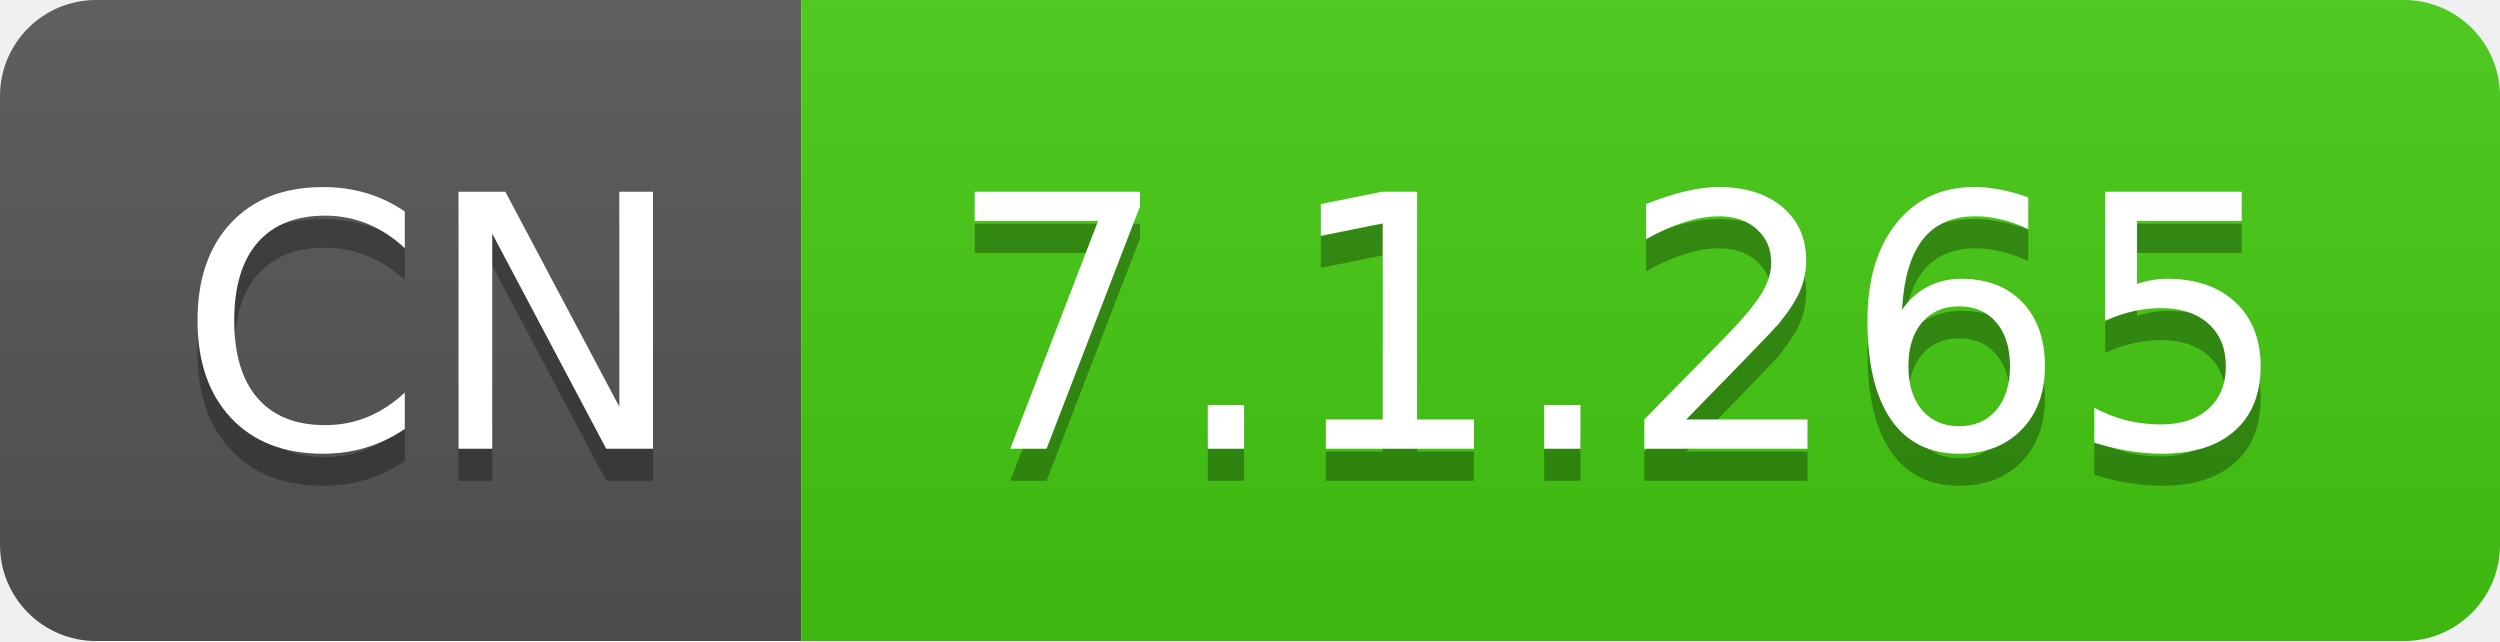
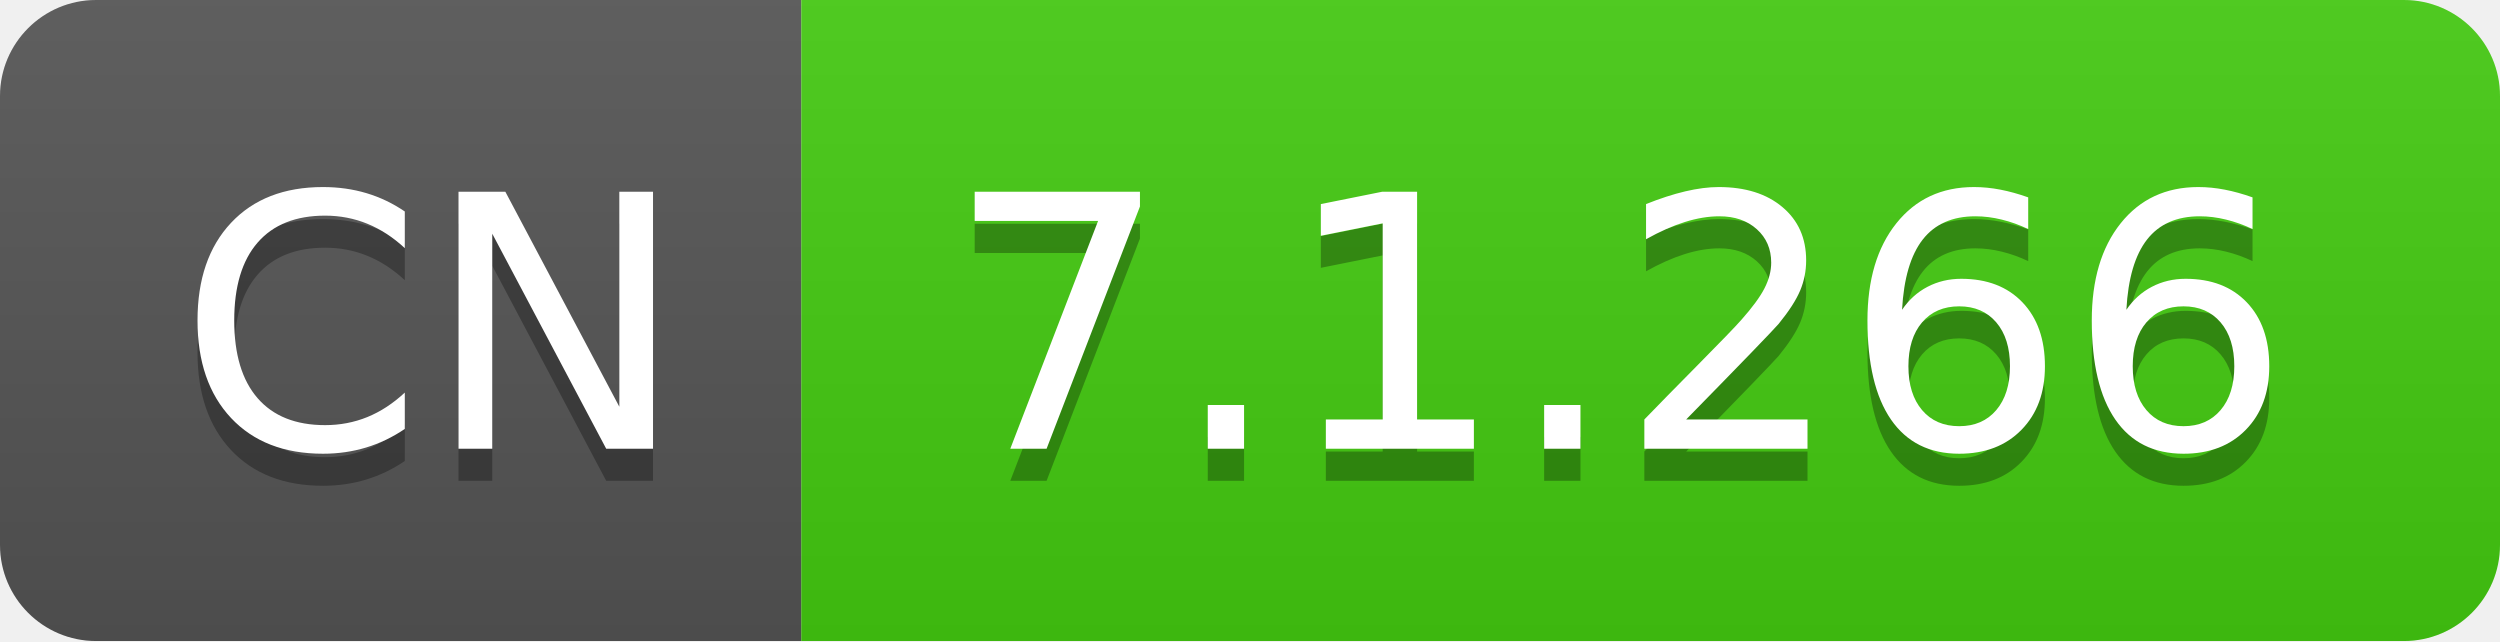
- <svg xmlns="http://www.w3.org/2000/svg" width="78" height="20" role="img" aria-label="CN: 7.1.265">
+ <svg xmlns="http://www.w3.org/2000/svg" width="78" height="20" role="img" aria-label="CN: 7.1.266">
  <linearGradient id="s" x2="0" y2="100%">
    <stop offset="0" stop-color="#bbb" stop-opacity=".1" />
    <stop offset="1" stop-opacity=".1" />
  </linearGradient>
  <clipPath id="r">
    <rect width="78" height="20" rx="3" fill="#fff" />
  </clipPath>
  <g clip-path="url(#r)">
    <rect width="25" height="20" fill="#555" />
    <rect x="25" width="53" height="20" fill="#4c1" />
    <rect width="78" height="20" fill="url(#s)" />
  </g>
  <g fill="#fff" text-anchor="middle" font-family="Verdana,Geneva,DejaVu Sans,sans-serif" text-rendering="geometricPrecision" font-size="110">
    <text aria-hidden="true" x="135" y="150" fill="#010101" fill-opacity=".3" transform="scale(.1)" textLength="150">CN</text>
    <text x="135" y="140" transform="scale(.1)" fill="#fff" textLength="150">CN</text>
-     <text aria-hidden="true" x="505" y="150" fill="#010101" fill-opacity=".3" transform="scale(.1)" textLength="430">7.1.265</text>
-     <text x="505" y="140" transform="scale(.1)" fill="#fff" textLength="430">7.1.265</text>
+     <text aria-hidden="true" x="505" y="150" fill="#010101" fill-opacity=".3" transform="scale(.1)" textLength="430">7.1.266</text>
+     <text x="505" y="140" transform="scale(.1)" fill="#fff" textLength="430">7.1.266</text>
  </g>
</svg>
